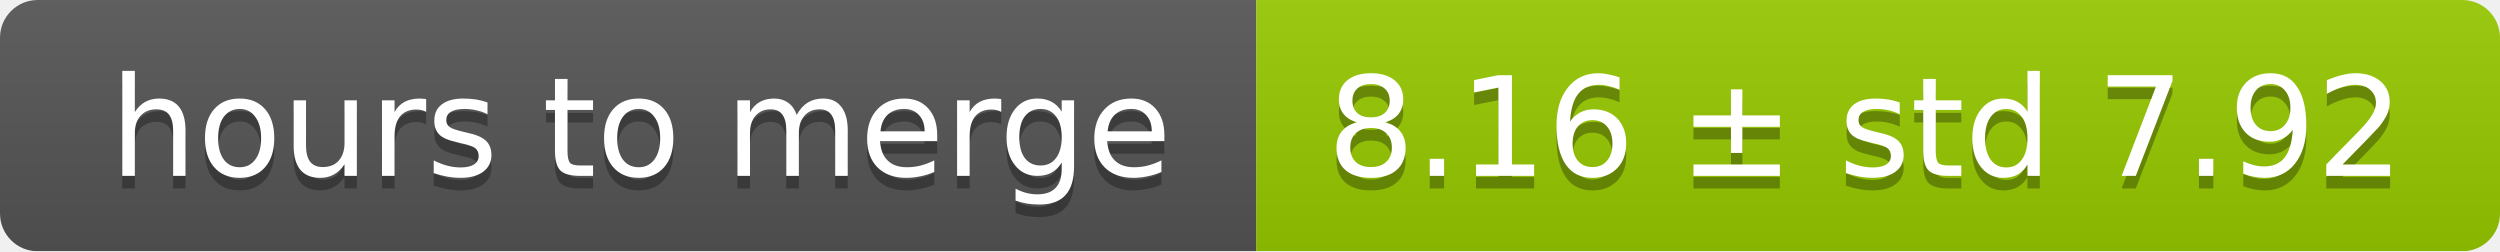
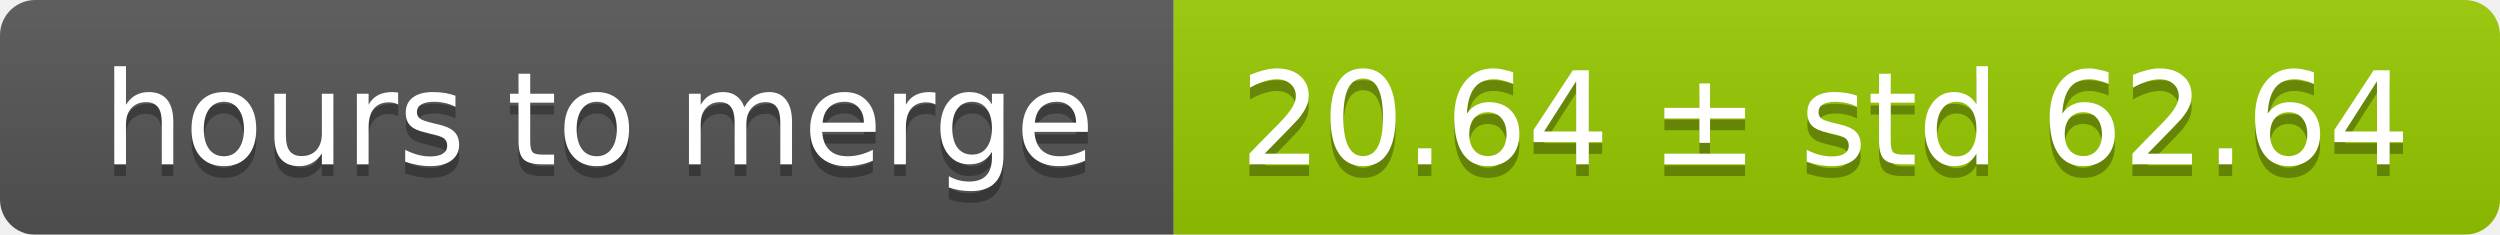
- <svg xmlns="http://www.w3.org/2000/svg" width="199" height="20">
+ <svg xmlns="http://www.w3.org/2000/svg" width="213" height="20">
  <linearGradient id="smooth" x2="0" y2="100%">
    <stop offset="0" stop-color="#bbb" stop-opacity=".1" />
    <stop offset="1" stop-opacity=".1" />
  </linearGradient>
  <mask id="round">
-     <rect width="199" height="20" rx="3" fill="#fff" />
+     <rect width="213" height="20" rx="3" fill="#fff" />
  </mask>
  <g mask="url(#round)">
    <rect width="100" height="20" fill="#555" />
-     <rect x="100" width="99" height="20" fill="#97ca00" />
-     <rect width="199" height="20" fill="url(#smooth)" />
+     <rect x="100" width="113" height="20" fill="#97ca00" />
+     <rect width="213" height="20" fill="url(#smooth)" />
  </g>
  <g fill="#fff" text-anchor="middle" font-family="DejaVu Sans,Verdana,Geneva,sans-serif" font-size="11">
    <text x="51" y="15" fill="#010101" fill-opacity=".3">hours to merge</text>
    <text x="51" y="14">hours to merge</text>
-     <text x="148.5" y="15" fill="#010101" fill-opacity=".3">8.16 ± std 7.92</text>
-     <text x="148.5" y="14">8.16 ± std 7.92</text>
+     <text x="155.5" y="15" fill="#010101" fill-opacity=".3">20.64 ± std 62.64</text>
+     <text x="155.5" y="14">20.64 ± std 62.64</text>
  </g>
</svg>
